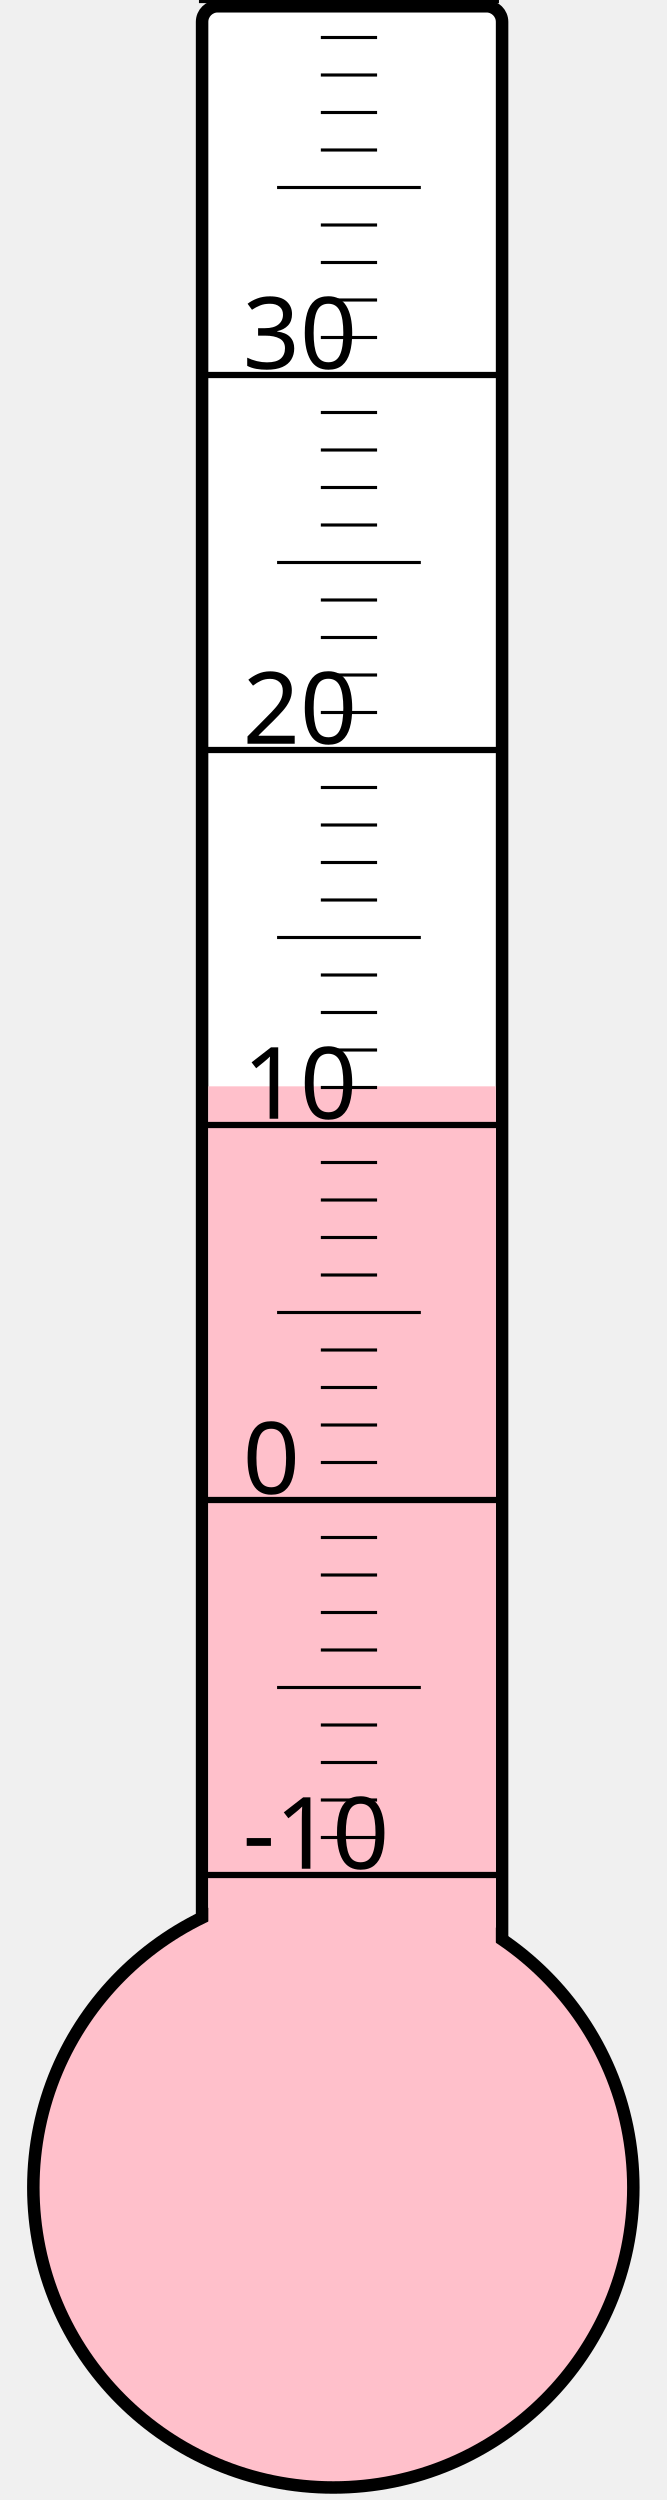
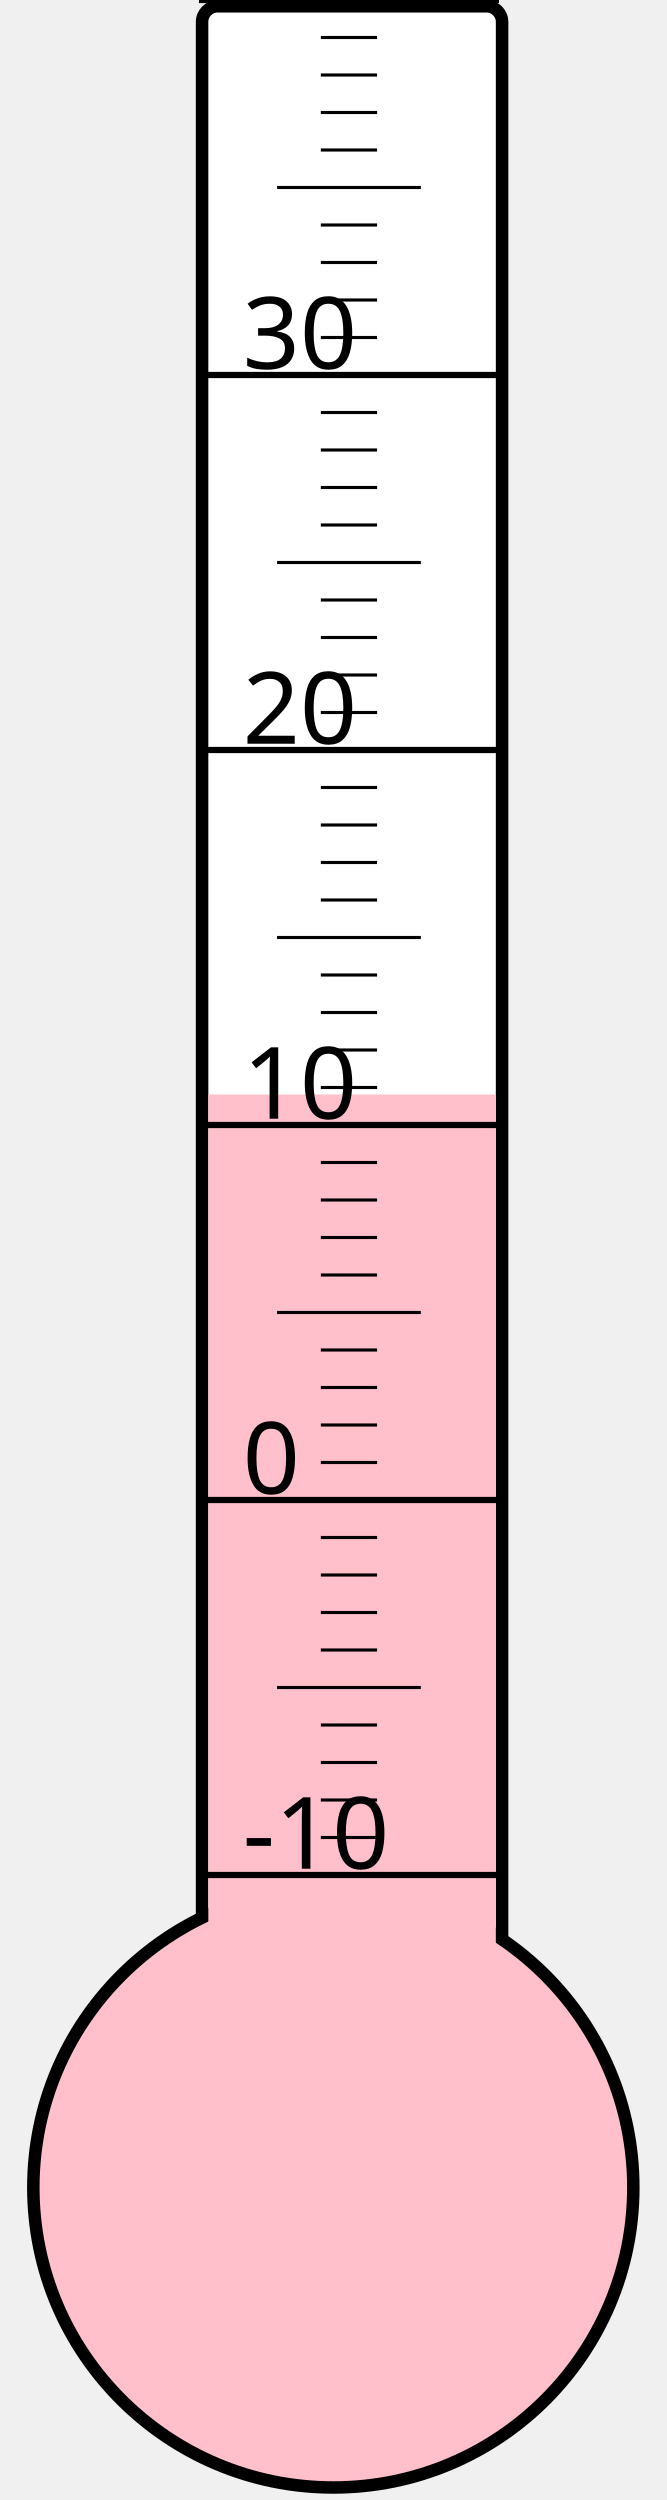
<svg xmlns="http://www.w3.org/2000/svg" width="40px" height="150px" viewBox="0 0 200 800">
  <rect width="200" height="800" x="0" y="0" style="fill: #ffffeb; fill-opacity: 0;" />
  <rect width="96" height="680" x="58" y="2" rx="5" ry="5" style="fill: white; fill-opacity: 1; stroke: black; stroke-width: 4;" />
  <circle cx="100" cy="700" r="96" style="fill: pink; stroke: black; stroke-width: 4;" />
-   <rect width="92" height="352.375" x="60" y="347.625" style="fill: pink; fill-opacity: 1; stroke-width: 0;" />
+   <rect width="92" height="349.75" x="60" y="350.25" style="fill: pink; fill-opacity: 1; stroke-width: 0;" />
  <text x="71" y="598" style="font-family: sans-serif; font-size: 24pt;">-10</text>
  <text x="71" y="478" style="font-family: sans-serif; font-size: 24pt;">0</text>
  <text x="71" y="358" style="font-family: sans-serif; font-size: 24pt;">10</text>
  <text x="71" y="238" style="font-family: sans-serif; font-size: 24pt;">20</text>
  <text x="71" y="118" style="font-family: sans-serif; font-size: 24pt;">30</text>
  <g style="stroke: black;">
    <line x1="57" y1="600" x2="153" y2="600" style="stroke-width: 2;" />
    <line x1="96" y1="588" x2="114" y2="588" style="stroke-width: 1;" />
    <line x1="96" y1="576" x2="114" y2="576" style="stroke-width: 1;" />
    <line x1="96" y1="564" x2="114" y2="564" style="stroke-width: 1;" />
    <line x1="96" y1="552" x2="114" y2="552" style="stroke-width: 1;" />
    <line x1="82" y1="540" x2="128" y2="540" style="stroke-width: 1;" />
    <line x1="96" y1="528" x2="114" y2="528" style="stroke-width: 1;" />
    <line x1="96" y1="516" x2="114" y2="516" style="stroke-width: 1;" />
    <line x1="96" y1="504" x2="114" y2="504" style="stroke-width: 1;" />
    <line x1="96" y1="492" x2="114" y2="492" style="stroke-width: 1;" />
    <line x1="57" y1="480" x2="153" y2="480" style="stroke-width: 2;" />
    <line x1="96" y1="468" x2="114" y2="468" style="stroke-width: 1;" />
    <line x1="96" y1="456" x2="114" y2="456" style="stroke-width: 1;" />
    <line x1="96" y1="444" x2="114" y2="444" style="stroke-width: 1;" />
    <line x1="96" y1="432" x2="114" y2="432" style="stroke-width: 1;" />
    <line x1="82" y1="420" x2="128" y2="420" style="stroke-width: 1;" />
    <line x1="96" y1="408" x2="114" y2="408" style="stroke-width: 1;" />
    <line x1="96" y1="396" x2="114" y2="396" style="stroke-width: 1;" />
    <line x1="96" y1="384" x2="114" y2="384" style="stroke-width: 1;" />
    <line x1="96" y1="372" x2="114" y2="372" style="stroke-width: 1;" />
    <line x1="57" y1="360" x2="153" y2="360" style="stroke-width: 2;" />
    <line x1="96" y1="348" x2="114" y2="348" style="stroke-width: 1;" />
    <line x1="96" y1="336" x2="114" y2="336" style="stroke-width: 1;" />
    <line x1="96" y1="324" x2="114" y2="324" style="stroke-width: 1;" />
    <line x1="96" y1="312" x2="114" y2="312" style="stroke-width: 1;" />
    <line x1="82" y1="300" x2="128" y2="300" style="stroke-width: 1;" />
    <line x1="96" y1="288" x2="114" y2="288" style="stroke-width: 1;" />
    <line x1="96" y1="276" x2="114" y2="276" style="stroke-width: 1;" />
    <line x1="96" y1="264" x2="114" y2="264" style="stroke-width: 1;" />
    <line x1="96" y1="252" x2="114" y2="252" style="stroke-width: 1;" />
    <line x1="57" y1="240" x2="153" y2="240" style="stroke-width: 2;" />
    <line x1="96" y1="228" x2="114" y2="228" style="stroke-width: 1;" />
    <line x1="96" y1="216" x2="114" y2="216" style="stroke-width: 1;" />
    <line x1="96" y1="204" x2="114" y2="204" style="stroke-width: 1;" />
    <line x1="96" y1="192" x2="114" y2="192" style="stroke-width: 1;" />
    <line x1="82" y1="180" x2="128" y2="180" style="stroke-width: 1;" />
    <line x1="96" y1="168" x2="114" y2="168" style="stroke-width: 1;" />
    <line x1="96" y1="156" x2="114" y2="156" style="stroke-width: 1;" />
    <line x1="96" y1="144" x2="114" y2="144" style="stroke-width: 1;" />
    <line x1="96" y1="132" x2="114" y2="132" style="stroke-width: 1;" />
    <line x1="57" y1="120" x2="153" y2="120" style="stroke-width: 2;" />
    <line x1="96" y1="108" x2="114" y2="108" style="stroke-width: 1;" />
    <line x1="96" y1="96" x2="114" y2="96" style="stroke-width: 1;" />
    <line x1="96" y1="84" x2="114" y2="84" style="stroke-width: 1;" />
    <line x1="96" y1="72" x2="114" y2="72" style="stroke-width: 1;" />
    <line x1="82" y1="60" x2="128" y2="60" style="stroke-width: 1;" />
    <line x1="96" y1="48" x2="114" y2="48" style="stroke-width: 1;" />
    <line x1="96" y1="36" x2="114" y2="36" style="stroke-width: 1;" />
    <line x1="96" y1="24" x2="114" y2="24" style="stroke-width: 1;" />
    <line x1="96" y1="12" x2="114" y2="12" style="stroke-width: 1;" />
    <line x1="57" y1="0" x2="153" y2="0" style="stroke-width: 2;" />
  </g>
</svg>
